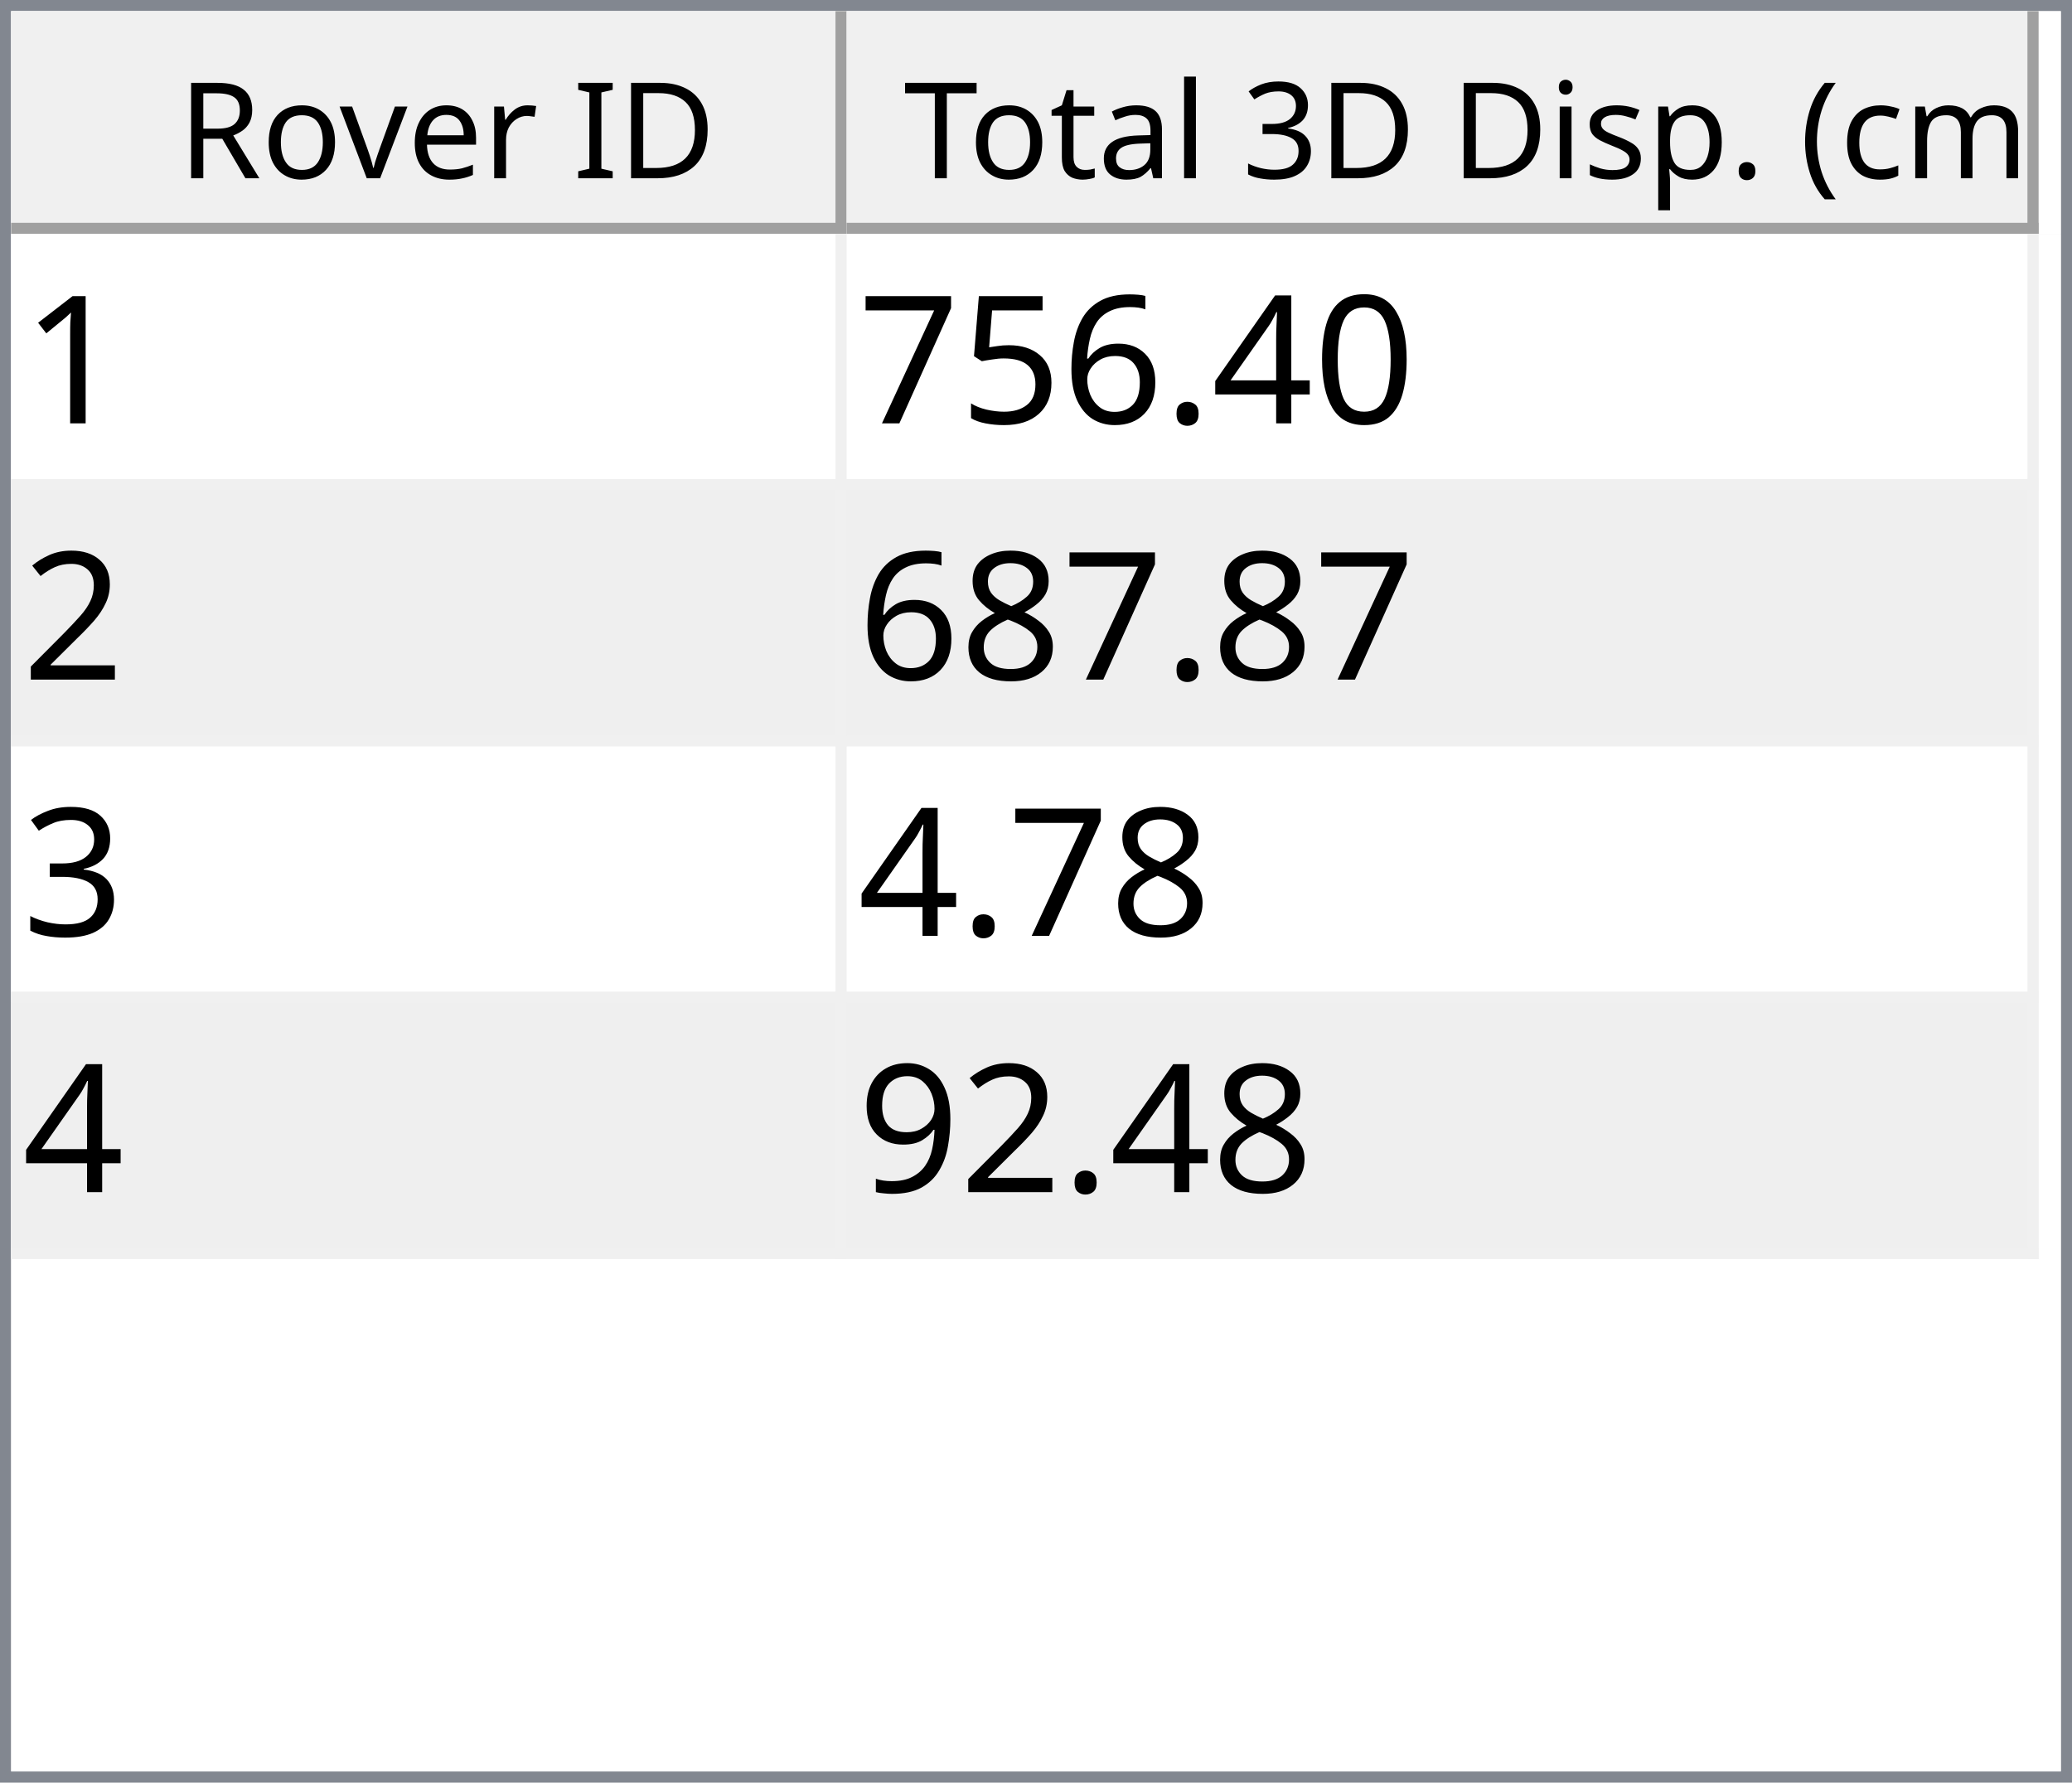
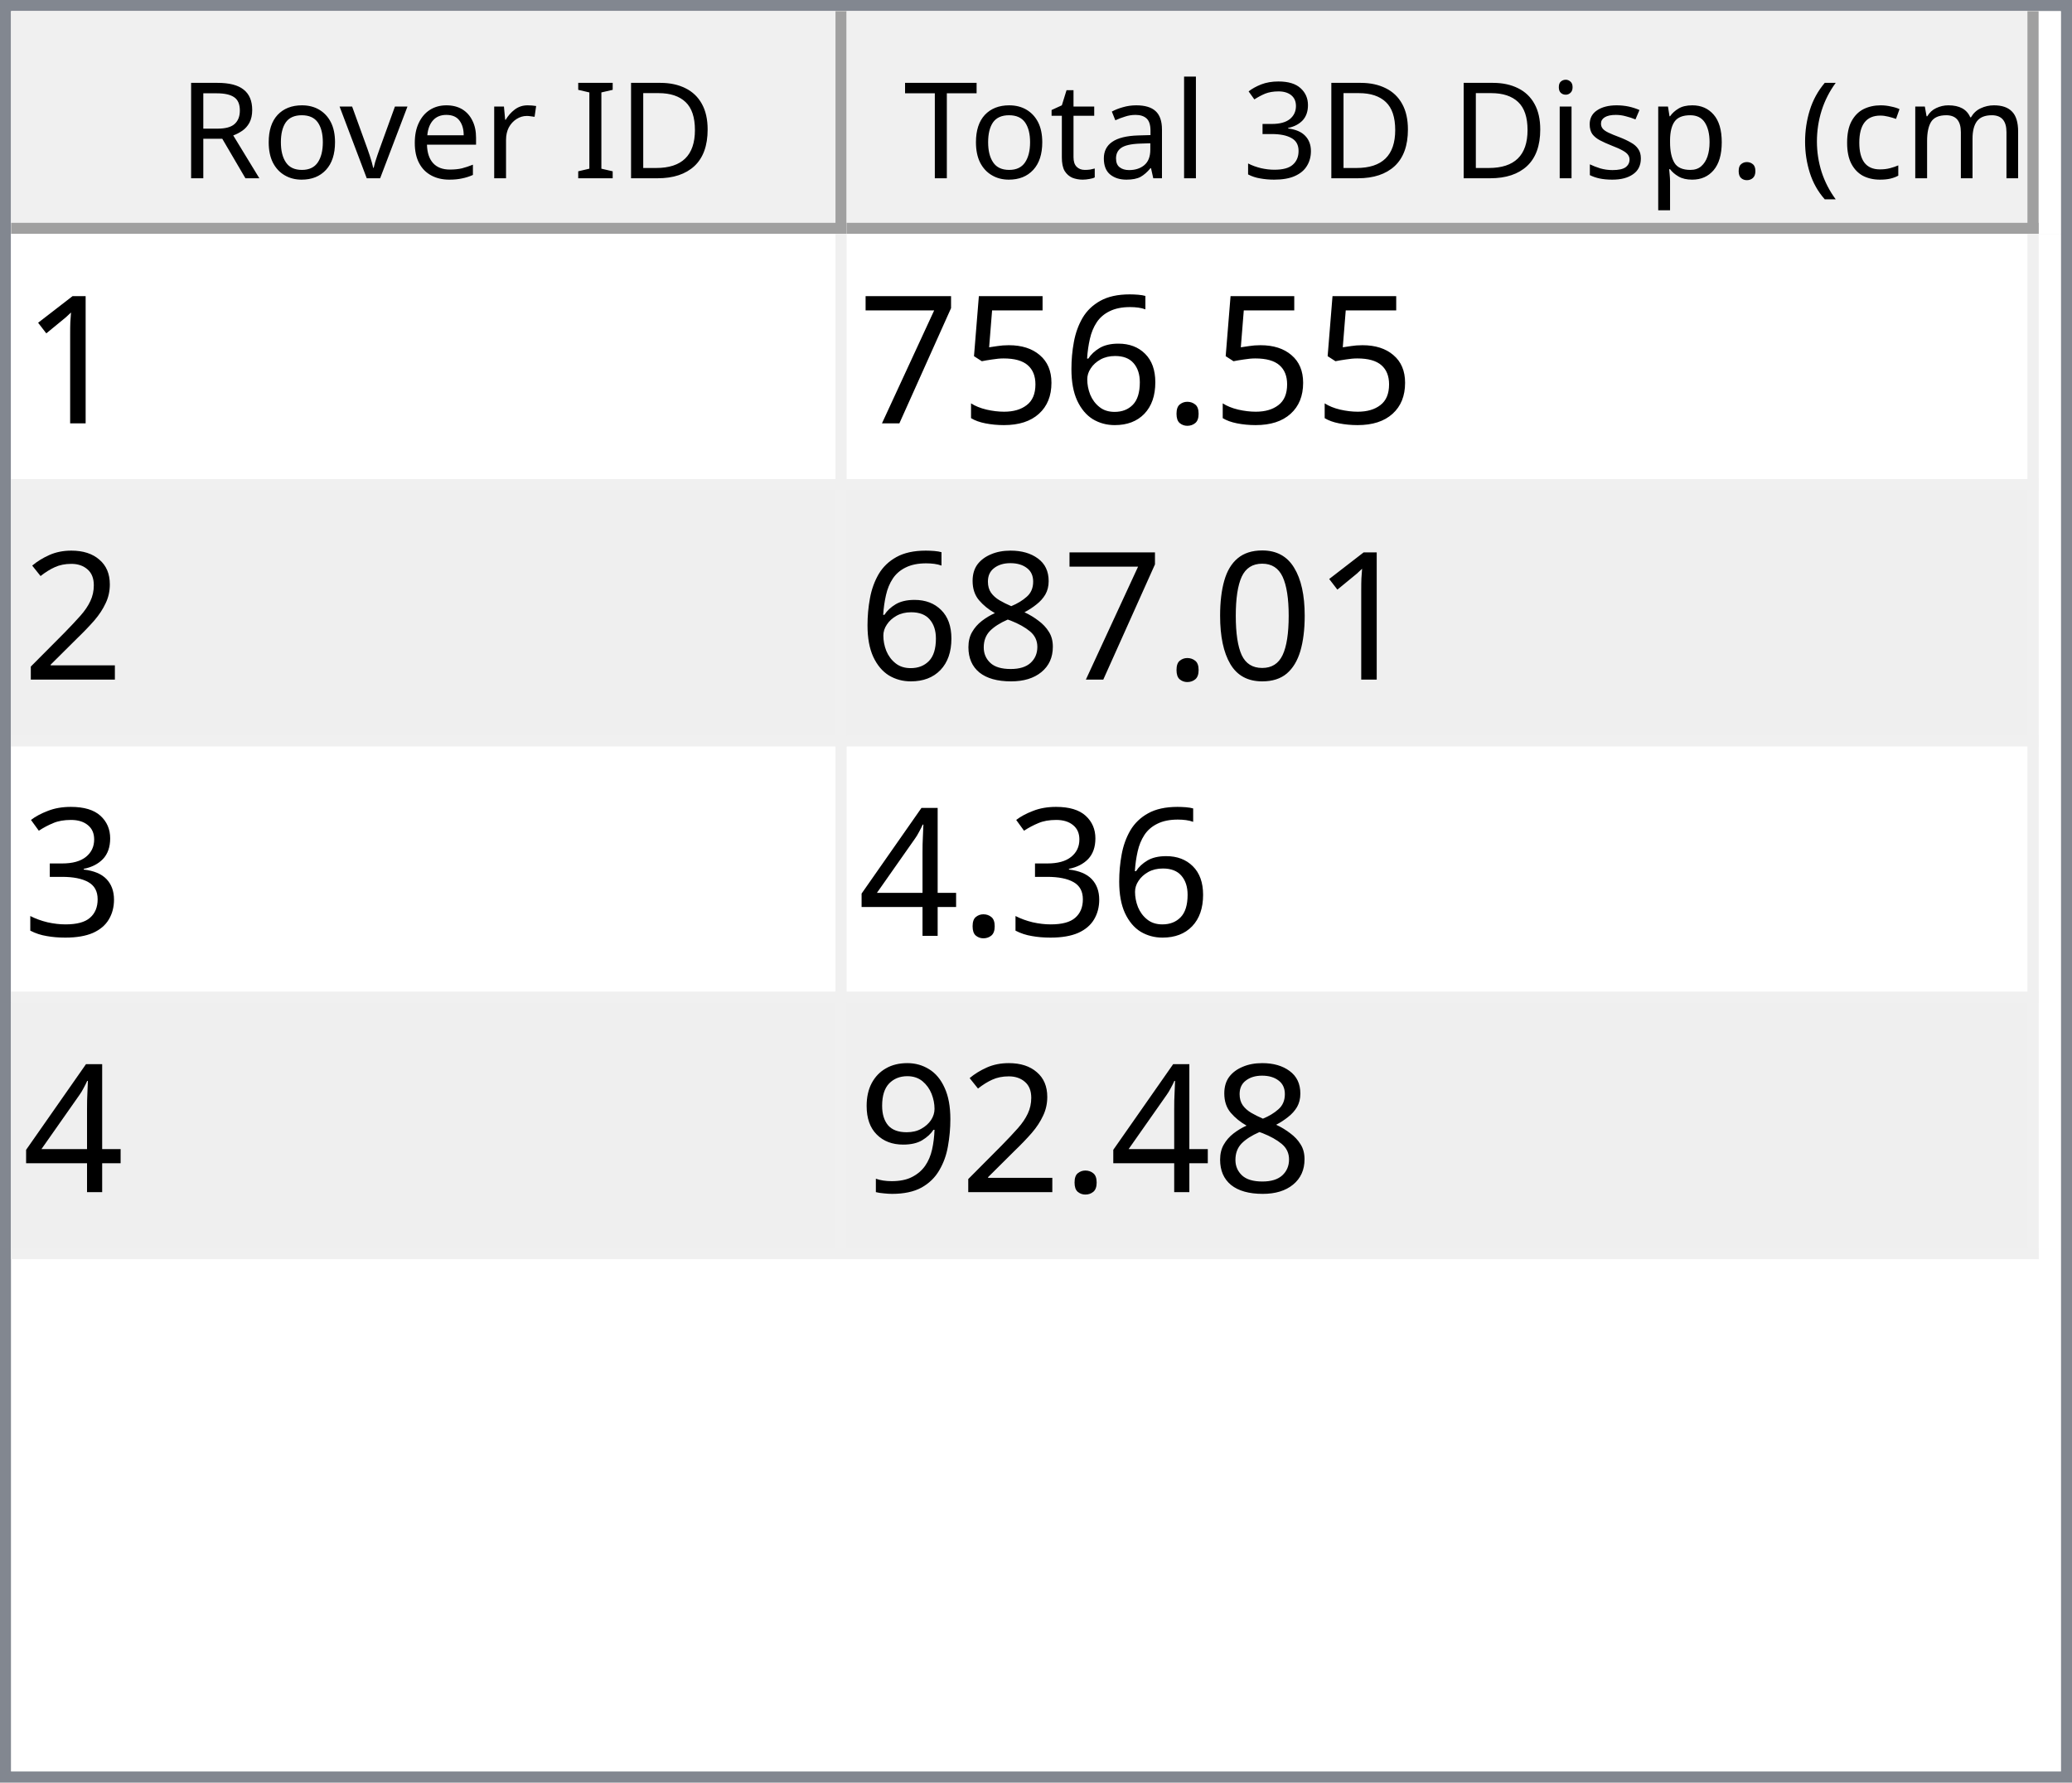
<svg xmlns="http://www.w3.org/2000/svg" style="fill-opacity:1; color-rendering:auto; color-interpolation:auto; text-rendering:auto; stroke:black; stroke-linecap:square; stroke-miterlimit:10; shape-rendering:auto; stroke-opacity:1; fill:black; stroke-dasharray:none; font-weight:normal; stroke-width:1; font-family:'Dialog'; font-style:normal; stroke-linejoin:miter; font-size:12px; stroke-dashoffset:0; image-rendering:auto;" width="186" height="160">
  <defs id="genericDefs" />
  <g>
    <defs id="defs1">
      <clipPath clipPathUnits="userSpaceOnUse" id="clipPath1">
        <path d="M0 0 L186 0 L186 160 L0 160 L0 0 Z" />
      </clipPath>
      <clipPath clipPathUnits="userSpaceOnUse" id="clipPath2">
        <path d="M0 0 L0 160 L186 160 L186 0 Z" />
      </clipPath>
      <clipPath clipPathUnits="userSpaceOnUse" id="clipPath3">
        <path d="M0 0 L0 20 L184 20 L184 0 Z" />
      </clipPath>
      <clipPath clipPathUnits="userSpaceOnUse" id="clipPath4">
        <path d="M0 0 L0 20 L75 20 L75 0 Z" />
      </clipPath>
      <clipPath clipPathUnits="userSpaceOnUse" id="clipPath5">
        <path d="M1 1 L1 19 L74 19 L74 1 Z" />
      </clipPath>
      <clipPath clipPathUnits="userSpaceOnUse" id="clipPath6">
        <path d="M0 0 L0 18 L73 18 L73 0 Z" />
      </clipPath>
      <clipPath clipPathUnits="userSpaceOnUse" id="clipPath7">
        <path d="M-0.5 -0.5 L-0.5 19.5 L74.5 19.5 L74.5 -0.5 Z" />
      </clipPath>
      <clipPath clipPathUnits="userSpaceOnUse" id="clipPath8">
        <path d="M0 0 L0 20 L107 20 L107 0 Z" />
      </clipPath>
      <clipPath clipPathUnits="userSpaceOnUse" id="clipPath9">
        <path d="M1 1 L1 19 L106 19 L106 1 Z" />
      </clipPath>
      <clipPath clipPathUnits="userSpaceOnUse" id="clipPath10">
        <path d="M0 0 L0 18 L105 18 L105 0 Z" />
      </clipPath>
      <clipPath clipPathUnits="userSpaceOnUse" id="clipPath11">
        <path d="M-0.5 -0.5 L-0.5 19.5 L106.5 19.5 L106.5 -0.5 Z" />
      </clipPath>
      <clipPath clipPathUnits="userSpaceOnUse" id="clipPath12">
        <path d="M0 0 L0 138 L184 138 L184 0 Z" />
      </clipPath>
      <clipPath clipPathUnits="userSpaceOnUse" id="clipPath13">
        <path d="M0 0 L0 92 L182 92 L182 0 Z" />
      </clipPath>
      <clipPath clipPathUnits="userSpaceOnUse" id="clipPath14">
        <path d="M-0.5 -0.5 L-0.5 91.5 L181.5 91.5 L181.5 -0.5 Z" />
      </clipPath>
      <clipPath clipPathUnits="userSpaceOnUse" id="clipPath15">
        <path d="M0 0 L0 22 L74 22 L74 0 Z" />
      </clipPath>
      <clipPath clipPathUnits="userSpaceOnUse" id="clipPath16">
        <path d="M0 0 L0 22 L106 22 L106 0 Z" />
      </clipPath>
      <font horiz-adv-x="64.551" id="font1">
        <font-face ascent="107.91" descent="25.098" units-per-em="100" style="font-style:normal; font-family:Segoe UI; font-weight:normal;" />
        <missing-glyph horiz-adv-x="64.551" d="M8.109 0 L8.109 68.266 L56.453 68.266 L56.453 0 L8.109 0 ZM15.328 7.234 L49.219 7.234 L49.219 61.031 L15.328 61.031 L15.328 7.234 Z" />
        <glyph unicode="D" horiz-adv-x="70.117" d="M9.188 0 L9.188 70.016 L28.516 70.016 Q65.531 70.016 65.531 35.891 Q65.531 19.672 55.25 9.836 Q44.969 0 27.734 0 L9.188 0 ZM17.391 62.594 L17.391 7.422 L27.828 7.422 Q41.609 7.422 49.273 14.797 Q56.938 22.172 56.938 35.688 Q56.938 62.594 28.328 62.594 L17.391 62.594 Z" />
        <glyph unicode="I" horiz-adv-x="26.611" d="M17.391 0 L9.188 0 L9.188 70.016 L17.391 70.016 L17.391 0 Z" />
        <glyph unicode=" " horiz-adv-x="27.393" d="" />
        <glyph unicode="r" horiz-adv-x="34.766" d="M34.188 41.891 Q32.078 43.5 28.125 43.5 Q23 43.5 19.555 38.672 Q16.109 33.844 16.109 25.484 L16.109 0 L8.109 0 L8.109 50 L16.109 50 L16.109 39.703 L16.312 39.703 Q18.016 44.969 21.531 47.922 Q25.047 50.875 29.391 50.875 Q32.516 50.875 34.188 50.203 L34.188 41.891 Z" />
        <glyph unicode="e" horiz-adv-x="52.295" d="M48.297 23 L12.984 23 Q13.188 14.656 17.484 10.109 Q21.781 5.562 29.297 5.562 Q37.75 5.562 44.828 11.141 L44.828 3.609 Q38.234 -1.172 27.391 -1.172 Q16.797 -1.172 10.742 5.641 Q4.688 12.453 4.688 24.812 Q4.688 36.469 11.305 43.82 Q17.922 51.172 27.734 51.172 Q37.547 51.172 42.922 44.828 Q48.297 38.484 48.297 27.203 L48.297 23 ZM40.094 29.781 Q40.047 36.719 36.75 40.578 Q33.453 44.438 27.594 44.438 Q21.922 44.438 17.969 40.383 Q14.016 36.328 13.094 29.781 L40.094 29.781 Z" />
        <glyph unicode="v" horiz-adv-x="47.9" d="M47.406 50 L27.484 0 L19.625 0 L0.688 50 L9.469 50 L22.172 13.672 Q23.578 9.672 23.922 6.688 L24.125 6.688 Q24.609 10.453 25.688 13.484 L38.969 50 L47.406 50 Z" />
        <glyph unicode="o" horiz-adv-x="58.594" d="M29 -1.172 Q17.922 -1.172 11.305 5.836 Q4.688 12.844 4.688 24.422 Q4.688 37.016 11.57 44.094 Q18.453 51.172 30.172 51.172 Q41.359 51.172 47.633 44.289 Q53.906 37.406 53.906 25.203 Q53.906 13.234 47.141 6.031 Q40.375 -1.172 29 -1.172 ZM29.594 44.438 Q21.875 44.438 17.383 39.188 Q12.891 33.938 12.891 24.703 Q12.891 15.828 17.43 10.695 Q21.969 5.562 29.594 5.562 Q37.359 5.562 41.531 10.594 Q45.703 15.625 45.703 24.906 Q45.703 34.281 41.531 39.359 Q37.359 44.438 29.594 44.438 Z" />
        <glyph unicode="R" horiz-adv-x="59.814" d="M59.375 0 L49.609 0 L37.891 19.625 Q36.281 22.359 34.766 24.289 Q33.25 26.219 31.664 27.438 Q30.078 28.656 28.25 29.219 Q26.422 29.781 24.125 29.781 L17.391 29.781 L17.391 0 L9.188 0 L9.188 70.016 L30.078 70.016 Q34.672 70.016 38.555 68.867 Q42.438 67.719 45.289 65.375 Q48.141 63.031 49.758 59.547 Q51.375 56.062 51.375 51.375 Q51.375 47.703 50.273 44.656 Q49.172 41.609 47.148 39.211 Q45.125 36.812 42.266 35.133 Q39.406 33.453 35.844 32.516 L35.844 32.328 Q37.594 31.547 38.891 30.547 Q40.188 29.547 41.359 28.18 Q42.531 26.812 43.68 25.078 Q44.828 23.344 46.234 21.047 L59.375 0 ZM17.391 62.594 L17.391 37.203 L28.516 37.203 Q31.594 37.203 34.203 38.133 Q36.812 39.062 38.719 40.797 Q40.625 42.531 41.703 45.047 Q42.781 47.562 42.781 50.688 Q42.781 56.297 39.141 59.445 Q35.5 62.594 28.609 62.594 L17.391 62.594 Z" />
        <glyph unicode=")" horiz-adv-x="30.176" d="M8.297 -15.922 L1.172 -15.922 Q16.406 2.344 16.406 26.812 Q16.406 51.469 1.078 70.016 L8.297 70.016 Q23.531 52.156 23.531 26.703 Q23.531 1.375 8.297 -15.922 Z" />
        <glyph unicode="m" horiz-adv-x="86.133" d="M79.109 0 L71.094 0 L71.094 28.719 Q71.094 37.016 68.531 40.727 Q65.969 44.438 59.906 44.438 Q54.781 44.438 51.195 39.75 Q47.609 35.062 47.609 28.516 L47.609 0 L39.594 0 L39.594 29.688 Q39.594 44.438 28.219 44.438 Q22.953 44.438 19.531 40.016 Q16.109 35.594 16.109 28.516 L16.109 0 L8.109 0 L8.109 50 L16.109 50 L16.109 42.094 L16.312 42.094 Q21.625 51.172 31.844 51.172 Q36.969 51.172 40.773 48.312 Q44.578 45.453 46 40.828 Q51.562 51.172 62.594 51.172 Q79.109 51.172 79.109 30.812 L79.109 0 Z" />
        <glyph unicode="c" horiz-adv-x="46.191" d="M42.188 2.297 Q36.422 -1.172 28.516 -1.172 Q17.828 -1.172 11.258 5.789 Q4.688 12.75 4.688 23.828 Q4.688 36.188 11.766 43.68 Q18.844 51.172 30.672 51.172 Q37.25 51.172 42.281 48.734 L42.281 40.531 Q36.719 44.438 30.375 44.438 Q22.703 44.438 17.797 38.945 Q12.891 33.453 12.891 24.516 Q12.891 15.719 17.508 10.641 Q22.125 5.562 29.891 5.562 Q36.422 5.562 42.188 9.906 L42.188 2.297 Z" />
        <glyph unicode="(" horiz-adv-x="30.176" d="M29.109 -15.922 L21.969 -15.922 Q6.844 1.375 6.844 26.703 Q6.844 52.156 21.969 70.016 L29.203 70.016 Q13.875 51.469 13.875 26.812 Q13.875 2.344 29.109 -15.922 Z" />
        <glyph unicode="." horiz-adv-x="21.68" d="M10.891 -1.078 Q8.641 -1.078 7.055 0.539 Q5.469 2.156 5.469 4.391 Q5.469 6.641 7.055 8.273 Q8.641 9.906 10.891 9.906 Q13.188 9.906 14.797 8.273 Q16.406 6.641 16.406 4.391 Q16.406 2.156 14.797 0.539 Q13.188 -1.078 10.891 -1.078 Z" />
        <glyph unicode="p" horiz-adv-x="58.789" d="M16.312 7.234 L16.109 7.234 L16.109 -23 L8.109 -23 L8.109 50 L16.109 50 L16.109 41.219 L16.312 41.219 Q22.219 51.172 33.594 51.172 Q43.266 51.172 48.688 44.461 Q54.109 37.75 54.109 26.469 Q54.109 13.922 48 6.375 Q41.891 -1.172 31.297 -1.172 Q21.578 -1.172 16.312 7.234 ZM16.109 27.391 L16.109 20.406 Q16.109 14.203 20.141 9.883 Q24.172 5.562 30.375 5.562 Q37.641 5.562 41.773 11.133 Q45.906 16.703 45.906 26.609 Q45.906 34.969 42.047 39.703 Q38.188 44.438 31.594 44.438 Q24.609 44.438 20.359 39.578 Q16.109 34.719 16.109 27.391 Z" />
        <glyph unicode="s" horiz-adv-x="42.432" d="M5.078 1.812 L5.078 10.406 Q11.625 5.562 19.484 5.562 Q30.031 5.562 30.031 12.594 Q30.031 14.594 29.125 15.992 Q28.219 17.391 26.68 18.461 Q25.141 19.531 23.07 20.383 Q21 21.234 18.609 22.172 Q15.281 23.484 12.766 24.828 Q10.25 26.172 8.57 27.859 Q6.891 29.547 6.031 31.695 Q5.172 33.844 5.172 36.719 Q5.172 40.234 6.789 42.945 Q8.406 45.656 11.086 47.484 Q13.766 49.312 17.211 50.242 Q20.656 51.172 24.312 51.172 Q30.812 51.172 35.938 48.922 L35.938 40.828 Q30.422 44.438 23.25 44.438 Q21 44.438 19.195 43.922 Q17.391 43.406 16.094 42.477 Q14.797 41.547 14.086 40.258 Q13.375 38.969 13.375 37.406 Q13.375 35.453 14.086 34.133 Q14.797 32.812 16.164 31.789 Q17.531 30.766 19.484 29.938 Q21.438 29.109 23.922 28.125 Q27.25 26.859 29.883 25.516 Q32.516 24.172 34.375 22.484 Q36.234 20.797 37.234 18.602 Q38.234 16.406 38.234 13.375 Q38.234 9.672 36.602 6.938 Q34.969 4.203 32.234 2.398 Q29.5 0.594 25.93 -0.289 Q22.359 -1.172 18.453 -1.172 Q10.75 -1.172 5.078 1.812 Z" />
        <glyph unicode="i" horiz-adv-x="24.219" d="M12.203 62.703 Q10.062 62.703 8.547 64.164 Q7.031 65.625 7.031 67.875 Q7.031 70.125 8.547 71.609 Q10.062 73.094 12.203 73.094 Q14.406 73.094 15.945 71.609 Q17.484 70.125 17.484 67.875 Q17.484 65.719 15.945 64.211 Q14.406 62.703 12.203 62.703 ZM16.109 0 L8.109 0 L8.109 50 L16.109 50 L16.109 0 Z" />
        <glyph unicode="3" horiz-adv-x="53.906" d="M46.531 19.828 Q46.531 15.094 44.75 11.211 Q42.969 7.328 39.719 4.57 Q36.469 1.812 31.93 0.297 Q27.391 -1.219 21.922 -1.219 Q11.922 -1.219 6 2.594 L6 11.188 Q13.094 5.609 22.219 5.609 Q25.875 5.609 28.828 6.539 Q31.781 7.469 33.906 9.227 Q36.031 10.984 37.18 13.477 Q38.328 15.969 38.328 19.094 Q38.328 32.812 18.797 32.812 L12.984 32.812 L12.984 39.594 L18.5 39.594 Q35.797 39.594 35.797 52.484 Q35.797 64.406 22.609 64.406 Q15.188 64.406 8.688 59.422 L8.688 67.188 Q15.375 71.188 24.609 71.188 Q29 71.188 32.57 69.969 Q36.141 68.75 38.68 66.555 Q41.219 64.359 42.609 61.281 Q44 58.203 44 54.5 Q44 40.672 30.031 36.719 L30.031 36.531 Q33.594 36.141 36.625 34.797 Q39.656 33.453 41.852 31.305 Q44.047 29.156 45.289 26.25 Q46.531 23.344 46.531 19.828 Z" />
        <glyph unicode="l" horiz-adv-x="24.219" d="M16.109 0 L8.109 0 L8.109 74.031 L16.109 74.031 L16.109 0 Z" />
        <glyph unicode="a" horiz-adv-x="50.879" d="M43.891 0 L35.891 0 L35.891 7.812 L35.688 7.812 Q30.469 -1.172 20.312 -1.172 Q12.844 -1.172 8.617 2.781 Q4.391 6.734 4.391 13.281 Q4.391 27.297 20.906 29.594 L35.891 31.688 Q35.891 44.438 25.594 44.438 Q16.547 44.438 9.281 38.281 L9.281 46.484 Q16.656 51.172 26.266 51.172 Q43.891 51.172 43.891 32.516 L43.891 0 ZM35.891 25.297 L23.828 23.641 Q18.266 22.859 15.43 20.875 Q12.594 18.891 12.594 13.875 Q12.594 10.203 15.211 7.883 Q17.828 5.562 22.172 5.562 Q28.125 5.562 32.008 9.742 Q35.891 13.922 35.891 20.312 L35.891 25.297 Z" />
        <glyph unicode="t" horiz-adv-x="33.887" d="M31.297 0.484 Q28.469 -1.078 23.828 -1.078 Q10.688 -1.078 10.688 13.578 L10.688 43.172 L2.094 43.172 L2.094 50 L10.688 50 L10.688 62.203 L18.703 64.797 L18.703 50 L31.297 50 L31.297 43.172 L18.703 43.172 L18.703 14.984 Q18.703 9.969 20.414 7.82 Q22.125 5.672 26.078 5.672 Q29.109 5.672 31.297 7.328 L31.297 0.484 Z" />
        <glyph unicode="T" horiz-adv-x="52.393" d="M50.594 62.594 L30.375 62.594 L30.375 0 L22.172 0 L22.172 62.594 L2 62.594 L2 70.016 L50.594 70.016 L50.594 62.594 Z" />
      </font>
      <font horiz-adv-x="75.0" id="font2">
        <font-face ascent="100.537" descent="21.973" units-per-em="100" style="font-style:normal; font-family:sans-serif; font-weight:normal;" />
        <missing-glyph horiz-adv-x="75.0" d="M12.5 0 L12.5 62.5 L62.5 62.5 L62.5 0 L12.5 0 ZM14.062 1.562 L60.938 1.562 L60.938 60.938 L14.062 60.938 L14.062 1.562 Z" />
        <glyph unicode="1" horiz-adv-x="55.615" d="M37.25 0 L28.469 0 L28.469 56 Q25.297 52.984 20.141 49.953 Q14.984 46.922 10.891 45.406 L10.891 53.906 Q18.266 57.375 23.781 62.305 Q29.297 67.234 31.594 71.875 L37.25 71.875 L37.25 0 Z" />
-         <glyph unicode="0" horiz-adv-x="55.615" d="M4.156 35.297 Q4.156 48 6.766 55.742 Q9.375 63.484 14.523 67.68 Q19.672 71.875 27.484 71.875 Q33.25 71.875 37.594 69.555 Q41.938 67.234 44.773 62.867 Q47.609 58.5 49.219 52.227 Q50.828 45.953 50.828 35.297 Q50.828 22.703 48.242 14.969 Q45.656 7.234 40.508 3.008 Q35.359 -1.219 27.484 -1.219 Q17.141 -1.219 11.234 6.203 Q4.156 15.141 4.156 35.297 ZM13.188 35.297 Q13.188 17.672 17.312 11.836 Q21.438 6 27.484 6 Q33.547 6 37.672 11.859 Q41.797 17.719 41.797 35.297 Q41.797 52.984 37.672 58.789 Q33.547 64.594 27.391 64.594 Q21.344 64.594 17.719 59.469 Q13.188 52.938 13.188 35.297 Z" />
-         <glyph unicode="4" horiz-adv-x="55.615" d="M32.328 0 L32.328 17.141 L1.266 17.141 L1.266 25.203 L33.938 71.578 L41.109 71.578 L41.109 25.203 L50.781 25.203 L50.781 17.141 L41.109 17.141 L41.109 0 L32.328 0 ZM32.328 25.203 L32.328 57.469 L9.906 25.203 L32.328 25.203 Z" />
        <glyph unicode="." horiz-adv-x="27.783" d="M9.078 0 L9.078 10.016 L19.094 10.016 L19.094 0 L9.078 0 Z" />
        <glyph unicode="6" horiz-adv-x="55.615" d="M49.75 54.047 L41.016 53.375 Q39.844 58.547 37.703 60.891 Q34.125 64.656 28.906 64.656 Q24.703 64.656 21.531 62.312 Q17.391 59.281 14.992 53.469 Q12.594 47.656 12.5 36.922 Q15.672 41.75 20.266 44.094 Q24.859 46.438 29.891 46.438 Q38.672 46.438 44.852 39.969 Q51.031 33.5 51.031 23.25 Q51.031 16.5 48.125 10.719 Q45.219 4.938 40.141 1.859 Q35.062 -1.219 28.609 -1.219 Q17.625 -1.219 10.695 6.859 Q3.766 14.938 3.766 33.5 Q3.766 54.25 11.422 63.672 Q18.109 71.875 29.438 71.875 Q37.891 71.875 43.289 67.141 Q48.688 62.406 49.75 54.047 ZM13.875 23.188 Q13.875 18.656 15.797 14.508 Q17.719 10.359 21.188 8.18 Q24.656 6 28.469 6 Q34.031 6 38.039 10.492 Q42.047 14.984 42.047 22.703 Q42.047 30.125 38.086 34.398 Q34.125 38.672 28.125 38.672 Q22.172 38.672 18.023 34.398 Q13.875 30.125 13.875 23.188 Z" />
        <glyph unicode="5" horiz-adv-x="55.615" d="M4.156 18.75 L13.375 19.531 Q14.406 12.797 18.141 9.398 Q21.875 6 27.156 6 Q33.5 6 37.891 10.789 Q42.281 15.578 42.281 23.484 Q42.281 31 38.062 35.352 Q33.844 39.703 27 39.703 Q22.75 39.703 19.336 37.773 Q15.922 35.844 13.969 32.766 L5.719 33.844 L12.641 70.609 L48.25 70.609 L48.25 62.203 L19.672 62.203 L15.828 42.969 Q22.266 47.469 29.344 47.469 Q38.719 47.469 45.164 40.969 Q51.609 34.469 51.609 24.266 Q51.609 14.547 45.953 7.469 Q39.062 -1.219 27.156 -1.219 Q17.391 -1.219 11.211 4.25 Q5.031 9.719 4.156 18.75 Z" />
        <glyph unicode="7" horiz-adv-x="55.615" d="M4.734 62.203 L4.734 70.656 L51.078 70.656 L51.078 63.812 Q44.234 56.547 37.523 44.484 Q30.812 32.422 27.156 19.672 Q24.516 10.688 23.781 0 L14.75 0 Q14.891 8.453 18.062 20.414 Q21.234 32.375 27.172 43.484 Q33.109 54.594 39.797 62.203 L4.734 62.203 Z" />
        <glyph unicode="2" horiz-adv-x="55.615" d="M50.344 8.453 L50.344 0 L3.031 0 Q2.938 3.172 4.047 6.109 Q5.859 10.938 9.836 15.625 Q13.812 20.312 21.344 26.469 Q33.016 36.031 37.117 41.625 Q41.219 47.219 41.219 52.203 Q41.219 57.422 37.477 61.008 Q33.734 64.594 27.734 64.594 Q21.391 64.594 17.578 60.789 Q13.766 56.984 13.719 50.25 L4.688 51.172 Q5.609 61.281 11.664 66.578 Q17.719 71.875 27.938 71.875 Q38.234 71.875 44.242 66.164 Q50.25 60.453 50.25 52 Q50.25 47.703 48.492 43.555 Q46.734 39.406 42.656 34.812 Q38.578 30.219 29.109 22.219 Q21.188 15.578 18.945 13.211 Q16.703 10.844 15.234 8.453 L50.344 8.453 Z" />
+         <glyph unicode="0" horiz-adv-x="55.615" d="M4.156 35.297 Q4.156 48 6.766 55.742 Q9.375 63.484 14.523 67.68 Q19.672 71.875 27.484 71.875 Q33.25 71.875 37.594 69.555 Q41.938 67.234 44.773 62.867 Q47.609 58.5 49.219 52.227 Q50.828 45.953 50.828 35.297 Q50.828 22.703 48.242 14.969 Q45.656 7.234 40.508 3.008 Q35.359 -1.219 27.484 -1.219 Q17.141 -1.219 11.234 6.203 Q4.156 15.141 4.156 35.297 ZM13.188 35.297 Q13.188 17.672 17.312 11.836 Q21.438 6 27.484 6 Q33.547 6 37.672 11.859 Q41.797 17.719 41.797 35.297 Q41.797 52.984 37.672 58.789 Q33.547 64.594 27.391 64.594 Q21.344 64.594 17.719 59.469 Q13.188 52.938 13.188 35.297 Z" />
        <glyph unicode="8" horiz-adv-x="55.615" d="M17.672 38.812 Q12.203 40.828 9.57 44.539 Q6.938 48.25 6.938 53.422 Q6.938 61.234 12.555 66.555 Q18.172 71.875 27.484 71.875 Q36.859 71.875 42.578 66.43 Q48.297 60.984 48.297 53.172 Q48.297 48.188 45.68 44.508 Q43.062 40.828 37.75 38.812 Q44.344 36.672 47.781 31.883 Q51.219 27.094 51.219 20.453 Q51.219 11.281 44.727 5.031 Q38.234 -1.219 27.641 -1.219 Q17.047 -1.219 10.547 5.055 Q4.047 11.328 4.047 20.703 Q4.047 27.688 7.594 32.398 Q11.141 37.109 17.672 38.812 ZM15.922 53.719 Q15.922 48.641 19.195 45.414 Q22.469 42.188 27.688 42.188 Q32.766 42.188 36.016 45.383 Q39.266 48.578 39.266 53.219 Q39.266 58.062 35.914 61.359 Q32.562 64.656 27.594 64.656 Q22.562 64.656 19.242 61.43 Q15.922 58.203 15.922 53.719 ZM13.094 20.656 Q13.094 16.891 14.875 13.375 Q16.656 9.859 20.172 7.93 Q23.688 6 27.734 6 Q34.031 6 38.133 10.055 Q42.234 14.109 42.234 20.359 Q42.234 26.703 38.016 30.859 Q33.797 35.016 27.438 35.016 Q21.234 35.016 17.164 30.914 Q13.094 26.812 13.094 20.656 Z" />
        <glyph unicode="3" horiz-adv-x="55.615" d="M4.203 18.891 L12.984 20.062 Q14.5 12.594 18.141 9.297 Q21.781 6 27 6 Q33.203 6 37.477 10.297 Q41.75 14.594 41.75 20.953 Q41.75 27 37.797 30.93 Q33.844 34.859 27.734 34.859 Q25.25 34.859 21.531 33.891 L22.516 41.609 Q23.391 41.5 23.922 41.5 Q29.547 41.5 34.039 44.43 Q38.531 47.359 38.531 53.469 Q38.531 58.297 35.258 61.477 Q31.984 64.656 26.812 64.656 Q21.688 64.656 18.266 61.43 Q14.844 58.203 13.875 51.766 L5.078 53.328 Q6.688 62.156 12.398 67.016 Q18.109 71.875 26.609 71.875 Q32.469 71.875 37.398 69.359 Q42.328 66.844 44.945 62.5 Q47.562 58.156 47.562 53.266 Q47.562 48.641 45.07 44.828 Q42.578 41.016 37.703 38.766 Q44.047 37.312 47.562 32.695 Q51.078 28.078 51.078 21.141 Q51.078 11.766 44.242 5.25 Q37.406 -1.266 26.953 -1.266 Q17.531 -1.266 11.305 4.352 Q5.078 9.969 4.203 18.891 Z" />
+         <glyph unicode="4" horiz-adv-x="55.615" d="M32.328 0 L32.328 17.141 L1.266 17.141 L1.266 25.203 L33.938 71.578 L41.109 71.578 L41.109 25.203 L50.781 25.203 L50.781 17.141 L41.109 17.141 L41.109 0 L32.328 0 ZM32.328 25.203 L32.328 57.469 L9.906 25.203 L32.328 25.203 Z" />
        <glyph unicode="9" horiz-adv-x="55.615" d="M5.469 16.547 L13.922 17.328 Q14.984 11.375 18.016 8.688 Q21.047 6 25.781 6 Q29.828 6 32.883 7.859 Q35.938 9.719 37.891 12.82 Q39.844 15.922 41.164 21.195 Q42.484 26.469 42.484 31.938 Q42.484 32.516 42.438 33.688 Q39.797 29.5 35.234 26.883 Q30.672 24.266 25.344 24.266 Q16.453 24.266 10.305 30.711 Q4.156 37.156 4.156 47.703 Q4.156 58.594 10.578 65.234 Q17 71.875 26.656 71.875 Q33.641 71.875 39.43 68.117 Q45.219 64.359 48.219 57.398 Q51.219 50.438 51.219 37.25 Q51.219 23.531 48.242 15.406 Q45.266 7.281 39.383 3.031 Q33.5 -1.219 25.594 -1.219 Q17.188 -1.219 11.867 3.445 Q6.547 8.109 5.469 16.547 ZM41.453 48.141 Q41.453 55.719 37.43 60.156 Q33.406 64.594 27.734 64.594 Q21.875 64.594 17.531 59.812 Q13.188 55.031 13.188 47.406 Q13.188 40.578 17.312 36.305 Q21.438 32.031 27.484 32.031 Q33.594 32.031 37.523 36.305 Q41.453 40.578 41.453 48.141 Z" />
      </font>
    </defs>
    <g style="fill:white; stroke:white;">
      <rect x="0" y="0" width="186" style="clip-path:url(#clipPath1); stroke:none;" height="160" />
    </g>
    <g style="fill:white; text-rendering:optimizeSpeed; color-rendering:optimizeSpeed; image-rendering:optimizeSpeed; shape-rendering:crispEdges; stroke:white; color-interpolation:sRGB;">
      <rect x="0" width="186" height="160" y="0" style="stroke:none;" />
      <path style="stroke:none;" d="M0 160 L186 160 L186 0 L0 0 Z" />
    </g>
    <g style="fill:rgb(240,240,240); font-family:'Segoe UI'; stroke:rgb(240,240,240);">
      <rect x="0" y="0" width="186" style="clip-path:url(#clipPath2); stroke:none;" height="160" />
    </g>
    <g style="fill:rgb(130,135,144); font-family:'Segoe UI'; stroke:rgb(130,135,144);">
      <path d="M0 0 L186 0 L186 160 L0 160 L0 0 ZM1 1 L185 1 L185 159 L1 159 L1 1 Z" style="fill-rule:evenodd; clip-path:url(#clipPath2); stroke:none;" />
    </g>
    <g style="fill:white; font-family:'Segoe UI'; stroke:white;" transform="translate(1,1)">
      <rect x="0" y="0" width="184" style="clip-path:url(#clipPath3); stroke:none;" height="20" />
    </g>
    <g style="fill:rgb(240,240,240); font-family:'Segoe UI'; stroke:rgb(240,240,240);" transform="translate(1,1)">
      <rect x="0" y="0" width="75" style="clip-path:url(#clipPath4); stroke:none;" height="20" />
    </g>
    <g style="font-family:'Segoe UI';" transform="translate(2,2)">
      <text x="14" xml:space="preserve" y="14" style="clip-path:url(#clipPath6); stroke:none;">Rover ID</text>
    </g>
    <g style="fill:rgb(160,160,160); font-family:'Segoe UI'; stroke:rgb(160,160,160); stroke-linejoin:bevel;" transform="translate(1.5,1.5)">
      <line x1="74" x2="74" y1="0" style="fill:none; clip-path:url(#clipPath7);" y2="19" />
    </g>
    <g style="fill:rgb(160,160,160); font-family:'Segoe UI'; stroke:rgb(160,160,160); stroke-linejoin:bevel;" transform="matrix(1,0,0,1,1,1) translate(0.5,0.5)">
      <line x1="0" x2="74" y1="19" style="fill:none; clip-path:url(#clipPath7);" y2="19" />
    </g>
    <g style="fill:rgb(240,240,240); font-family:'Segoe UI'; stroke:rgb(240,240,240);" transform="translate(76,1)">
      <rect x="0" y="0" width="107" style="clip-path:url(#clipPath8); stroke:none;" height="20" />
    </g>
    <g style="font-family:'Segoe UI';" transform="translate(77,2)">
      <text x="1" xml:space="preserve" y="14" style="clip-path:url(#clipPath10); stroke:none;"> Total 3D Disp. (cm)</text>
    </g>
    <g style="fill:rgb(160,160,160); font-family:'Segoe UI'; stroke:rgb(160,160,160); stroke-linejoin:bevel;" transform="translate(76.5,1.5)">
      <line x1="106" x2="106" y1="0" style="fill:none; clip-path:url(#clipPath11);" y2="19" />
    </g>
    <g style="fill:rgb(160,160,160); font-family:'Segoe UI'; stroke:rgb(160,160,160); stroke-linejoin:bevel;" transform="matrix(1,0,0,1,76,1) translate(0.5,0.5)">
      <line x1="0" x2="106" y1="19" style="fill:none; clip-path:url(#clipPath11);" y2="19" />
    </g>
    <g style="fill:white; font-family:'Segoe UI'; stroke:white;" transform="translate(1,21)">
      <rect x="0" y="0" width="184" style="clip-path:url(#clipPath12); stroke:none;" height="138" />
    </g>
    <g style="fill:rgb(240,240,240); font-size:16px; font-family:sans-serif; stroke:rgb(240,240,240);" transform="translate(1,21)">
      <rect x="0" y="0" width="182" style="clip-path:url(#clipPath13); stroke:none;" height="92" />
      <line transform="translate(0.5,0.5)" x1="0" x2="181" y1="22" style="clip-path:url(#clipPath14); fill:none; stroke-linejoin:bevel;" y2="22" />
    </g>
    <g transform="matrix(1,0,0,1,1,21) translate(0.5,0.5)" style="fill:rgb(240,240,240); font-size:16px; font-family:sans-serif; stroke:rgb(240,240,240); stroke-linejoin:bevel;">
      <line x1="0" x2="181" y1="45" style="fill:none; clip-path:url(#clipPath14);" y2="45" />
    </g>
    <g transform="matrix(1,0,0,1,1,21) translate(0.5,0.5)" style="fill:rgb(240,240,240); font-size:16px; font-family:sans-serif; stroke:rgb(240,240,240); stroke-linejoin:bevel;">
      <line x1="0" x2="181" y1="68" style="fill:none; clip-path:url(#clipPath14);" y2="68" />
    </g>
    <g transform="matrix(1,0,0,1,1,21) translate(0.5,0.5)" style="fill:rgb(240,240,240); font-size:16px; font-family:sans-serif; stroke:rgb(240,240,240); stroke-linejoin:bevel;">
      <line x1="0" x2="181" y1="91" style="fill:none; clip-path:url(#clipPath14);" y2="91" />
    </g>
    <g transform="matrix(1,0,0,1,1,21) translate(0.5,0.5)" style="fill:rgb(240,240,240); font-size:16px; font-family:sans-serif; stroke:rgb(240,240,240); stroke-linejoin:bevel;">
      <line x1="74" x2="74" y1="0" style="fill:none; clip-path:url(#clipPath14);" y2="91" />
    </g>
    <g transform="matrix(1,0,0,1,1,21) translate(0.5,0.5)" style="fill:rgb(240,240,240); font-size:16px; font-family:sans-serif; stroke:rgb(240,240,240); stroke-linejoin:bevel;">
      <line x1="181" x2="181" y1="0" style="fill:none; clip-path:url(#clipPath14);" y2="91" />
    </g>
    <g style="fill:white; font-size:16px; font-family:sans-serif; stroke:white;" transform="matrix(1,0,0,1,1,21)">
      <rect x="0" y="0" width="74" style="clip-path:url(#clipPath15); stroke:none;" height="22" />
      <text x="1" y="17" style="fill:black; clip-path:url(#clipPath15); stroke:none;" xml:space="preserve">1</text>
    </g>
    <g style="fill:white; font-size:16px; font-family:sans-serif; stroke:white;" transform="matrix(1,0,0,1,1,21) translate(75,0)">
      <rect x="0" y="0" width="106" style="clip-path:url(#clipPath16); stroke:none;" height="22" />
-       <text x="1" y="17" style="fill:black; clip-path:url(#clipPath16); stroke:none;" xml:space="preserve">756.40</text>
+       <text x="1" y="17" style="fill:black; clip-path:url(#clipPath16); stroke:none;" xml:space="preserve">756.55</text>
    </g>
    <g style="fill:rgb(239,239,239); font-size:16px; font-family:sans-serif; stroke:rgb(239,239,239);" transform="matrix(1,0,0,1,1,21) translate(0,23)">
      <rect x="0" y="0" width="74" style="clip-path:url(#clipPath15); stroke:none;" height="22" />
      <text x="1" y="17" style="fill:black; clip-path:url(#clipPath15); stroke:none;" xml:space="preserve">2</text>
    </g>
    <g style="fill:rgb(239,239,239); font-size:16px; font-family:sans-serif; stroke:rgb(239,239,239);" transform="matrix(1,0,0,1,1,21) translate(75,23)">
      <rect x="0" y="0" width="106" style="clip-path:url(#clipPath16); stroke:none;" height="22" />
-       <text x="1" y="17" style="fill:black; clip-path:url(#clipPath16); stroke:none;" xml:space="preserve">687.87</text>
+       <text x="1" y="17" style="fill:black; clip-path:url(#clipPath16); stroke:none;" xml:space="preserve">687.01</text>
    </g>
    <g style="fill:white; font-size:16px; font-family:sans-serif; stroke:white;" transform="matrix(1,0,0,1,1,21) translate(0,46)">
      <rect x="0" y="0" width="74" style="clip-path:url(#clipPath15); stroke:none;" height="22" />
      <text x="1" y="17" style="fill:black; clip-path:url(#clipPath15); stroke:none;" xml:space="preserve">3</text>
    </g>
    <g style="fill:white; font-size:16px; font-family:sans-serif; stroke:white;" transform="matrix(1,0,0,1,1,21) translate(75,46)">
      <rect x="0" y="0" width="106" style="clip-path:url(#clipPath16); stroke:none;" height="22" />
-       <text x="1" y="17" style="fill:black; clip-path:url(#clipPath16); stroke:none;" xml:space="preserve">4.78</text>
+       <text x="1" y="17" style="fill:black; clip-path:url(#clipPath16); stroke:none;" xml:space="preserve">4.36</text>
    </g>
    <g style="fill:rgb(239,239,239); font-size:16px; font-family:sans-serif; stroke:rgb(239,239,239);" transform="matrix(1,0,0,1,1,21) translate(0,69)">
      <rect x="0" y="0" width="74" style="clip-path:url(#clipPath15); stroke:none;" height="22" />
      <text x="1" y="17" style="fill:black; clip-path:url(#clipPath15); stroke:none;" xml:space="preserve">4</text>
    </g>
    <g style="fill:rgb(239,239,239); font-size:16px; font-family:sans-serif; stroke:rgb(239,239,239);" transform="matrix(1,0,0,1,1,21) translate(75,69)">
      <rect x="0" y="0" width="106" style="clip-path:url(#clipPath16); stroke:none;" height="22" />
      <text x="1" y="17" style="fill:black; clip-path:url(#clipPath16); stroke:none;" xml:space="preserve">92.48</text>
    </g>
  </g>
</svg>
